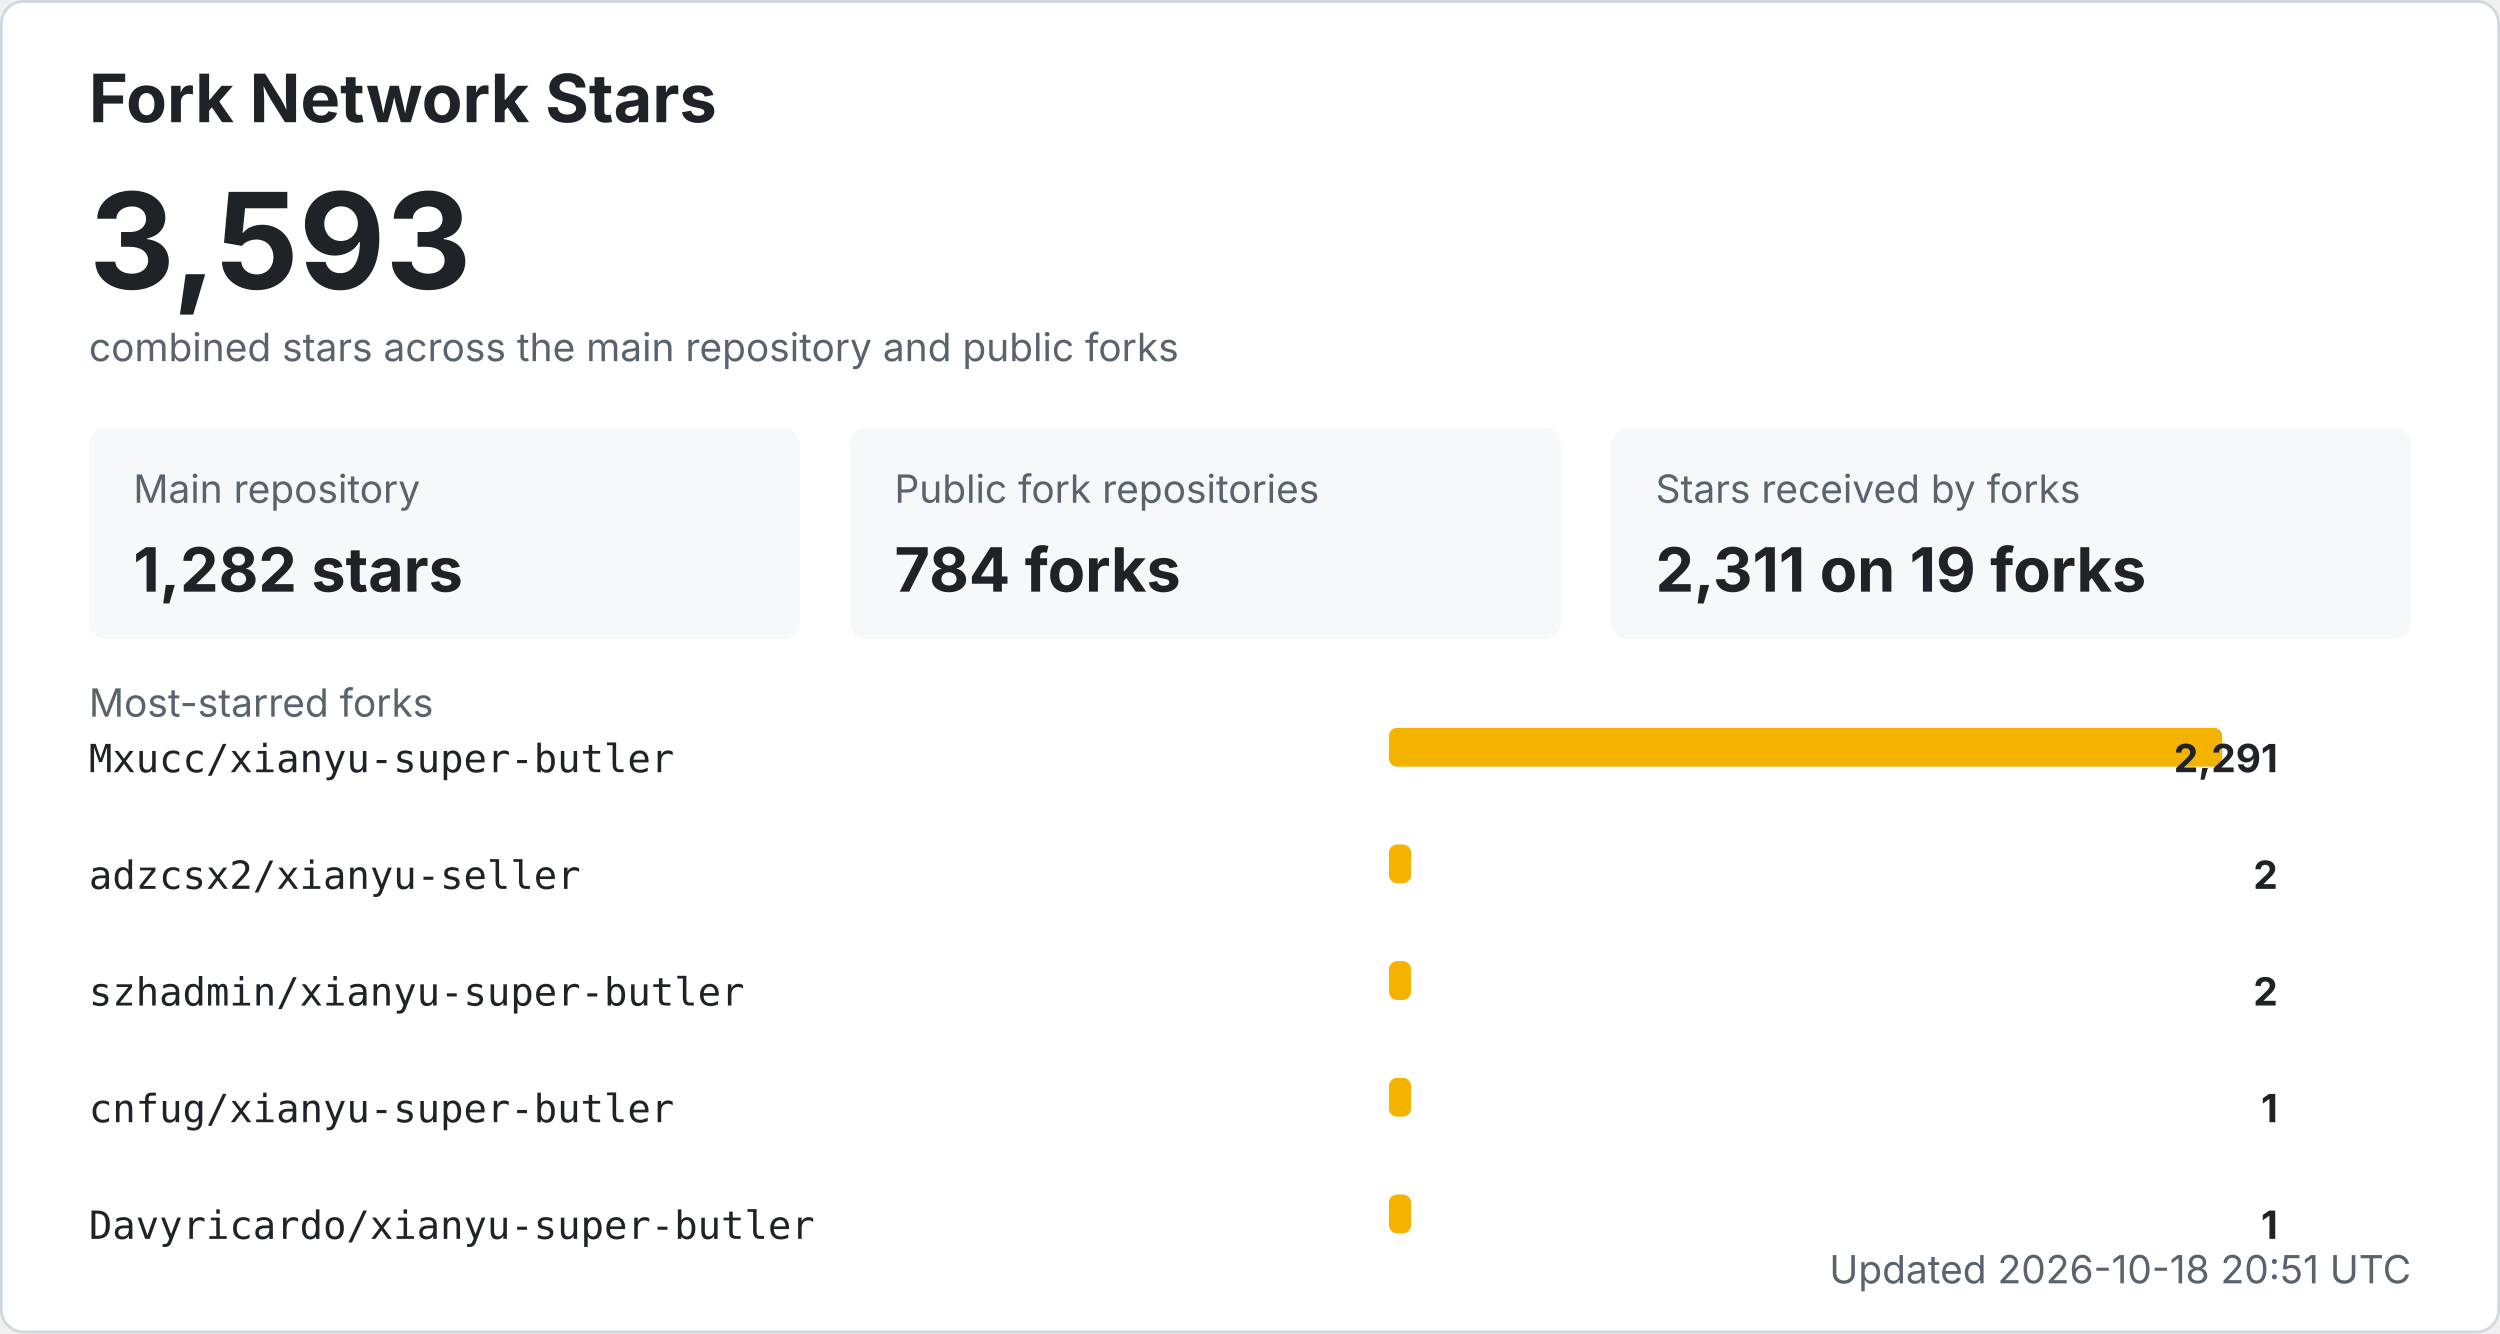
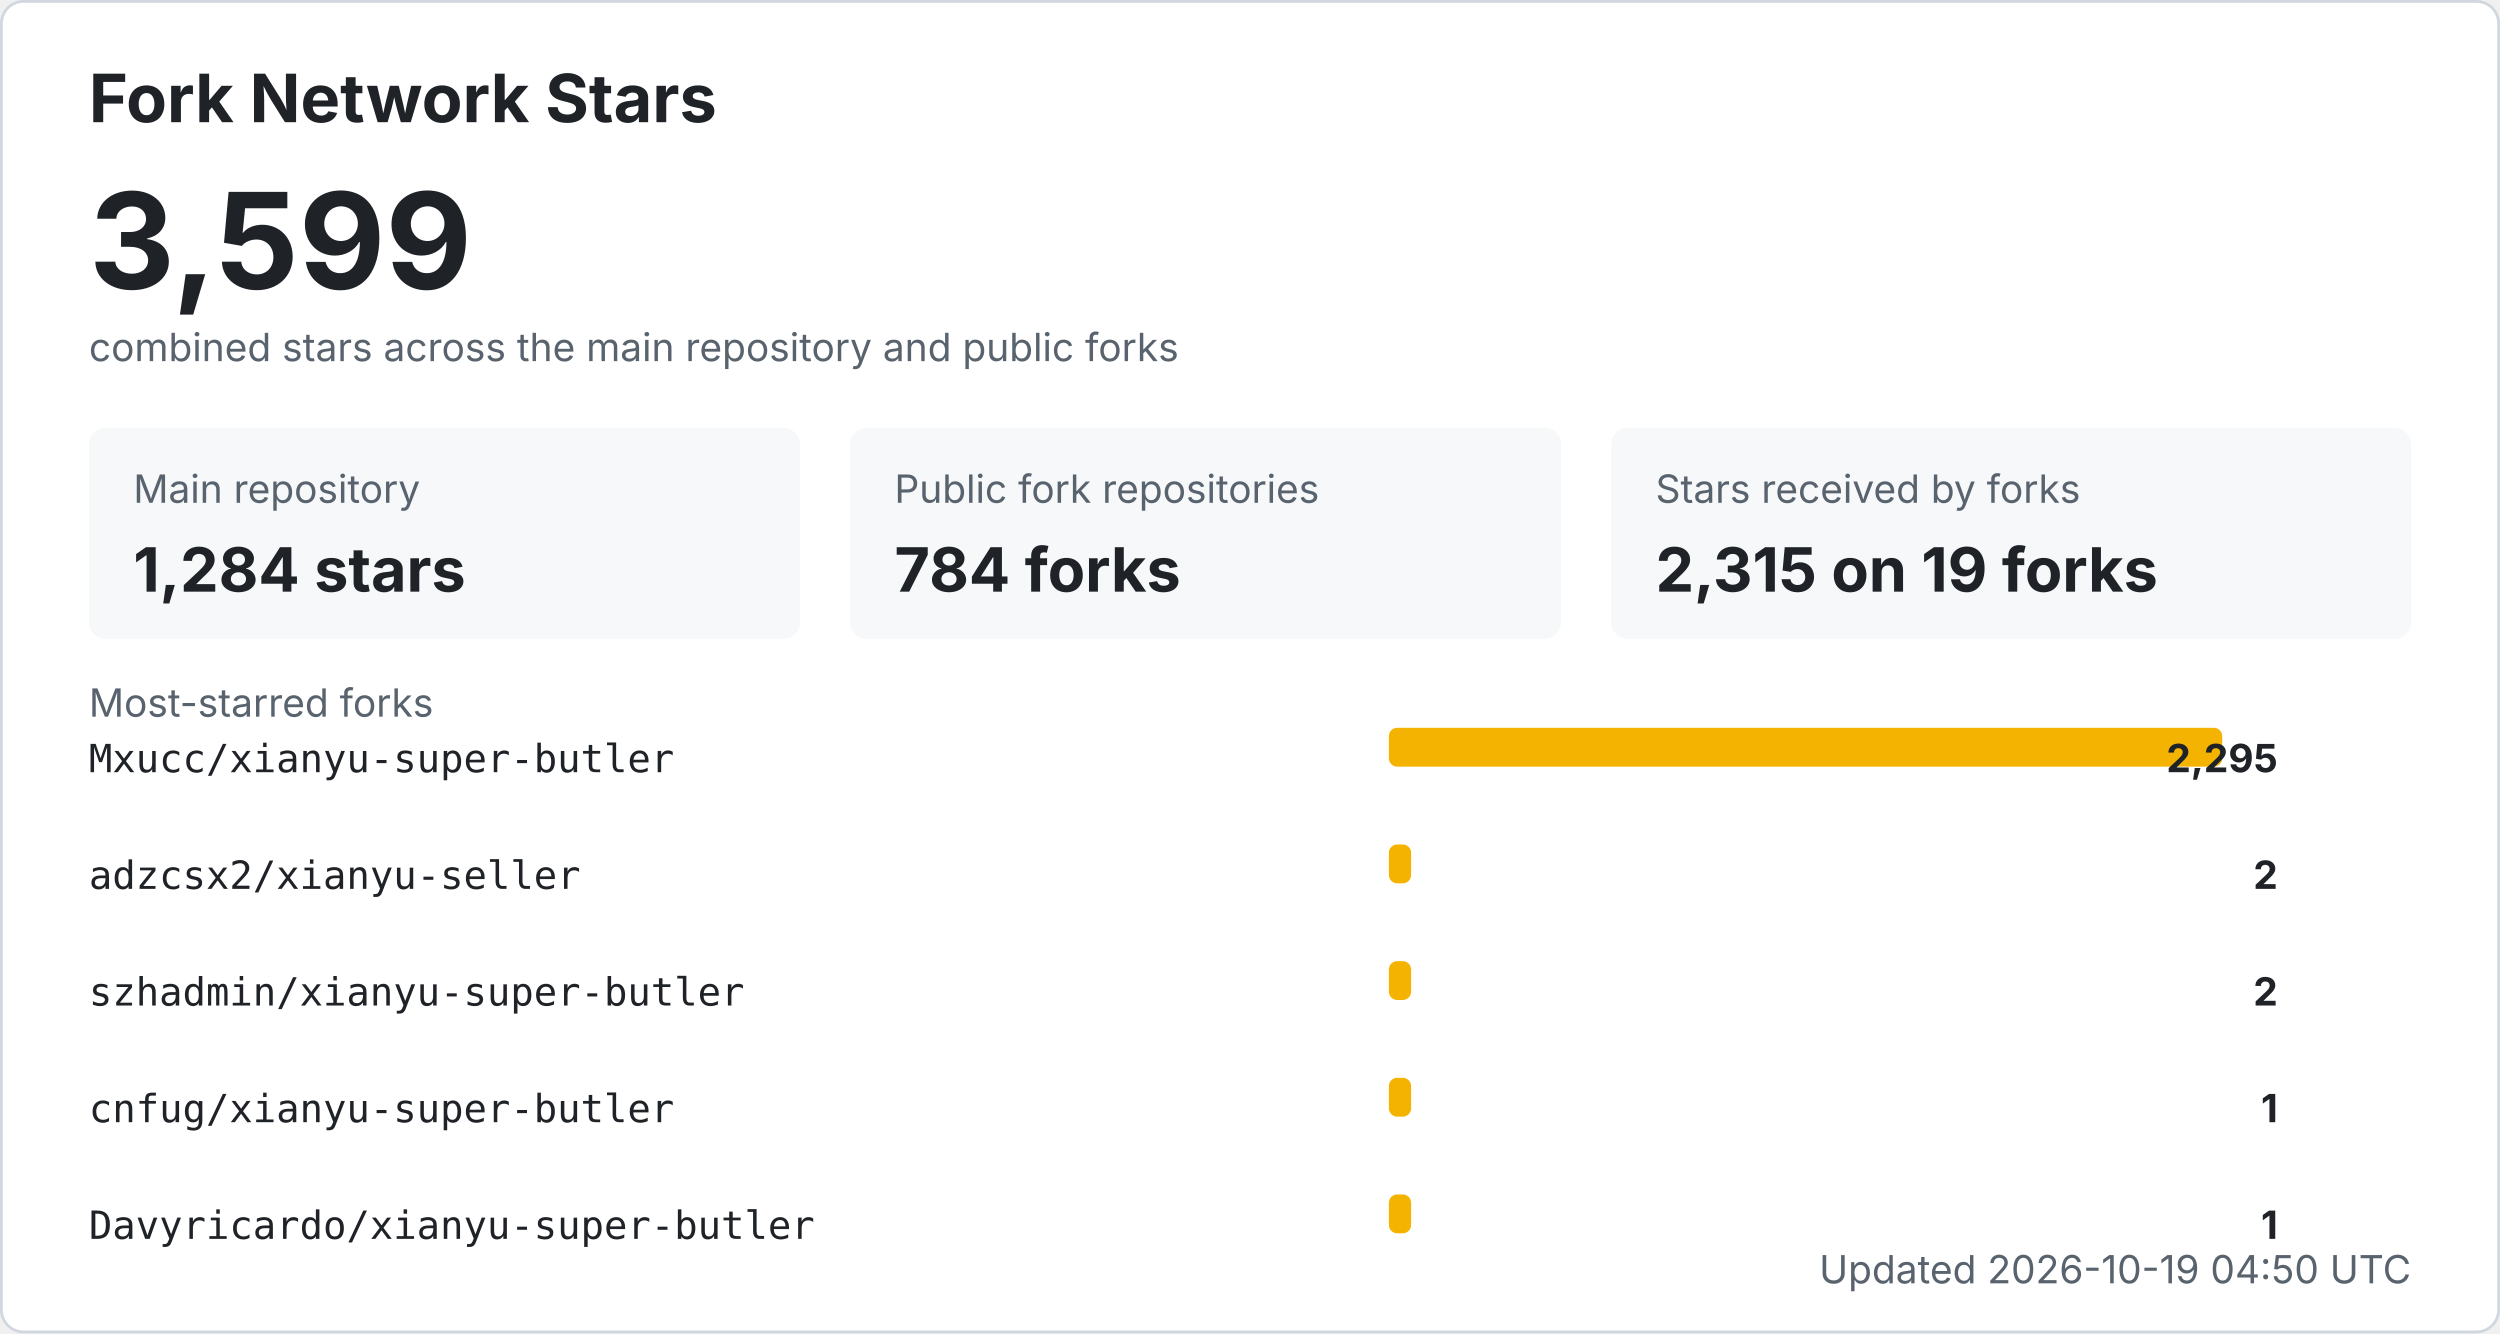
<svg xmlns="http://www.w3.org/2000/svg" width="900" height="480" viewBox="0 0 900 480" role="img" aria-labelledby="title desc">
  <style>
    .bg { fill: #ffffff; stroke: #d0d7de; }
    .title { fill: #1f2328; font: 700 24px -apple-system, BlinkMacSystemFont, "Segoe UI", sans-serif; }
    .total { fill: #1f2328; font: 700 48px -apple-system, BlinkMacSystemFont, "Segoe UI", sans-serif; }
    .label { fill: #59636e; font: 14px -apple-system, BlinkMacSystemFont, "Segoe UI", sans-serif; }
    .metric { fill: #1f2328; font: 700 22px -apple-system, BlinkMacSystemFont, "Segoe UI", sans-serif; }
    .repo { fill: #1f2328; font: 14px ui-monospace, SFMono-Regular, Consolas, monospace; }
    .count { fill: #1f2328; font: 700 14px -apple-system, BlinkMacSystemFont, "Segoe UI", sans-serif; }
    .muted { fill: #59636e; font: 14px -apple-system, BlinkMacSystemFont, "Segoe UI", sans-serif; }
    .card { fill: #f6f8fa; }
    .bar { fill: #f5b301; }
    @media (prefers-color-scheme: dark) {
      .bg { fill: #0d1117; stroke: #30363d; }
      .title, .total, .metric, .repo, .count { fill: #f0f6fc; }
      .label, .muted { fill: #8b949e; }
      .card { fill: #161b22; }
    }
  </style>
  <rect x="0.5" y="0.5" width="899" height="479" rx="8" class="bg" />
  <text x="32" y="44" class="title">Fork Network Stars</text>
-   <text x="32" y="104" class="total">3,593</text>
+   <text x="32" y="104" class="total">3,599</text>
  <text x="32" y="130" class="label">combined stars across the main repository and public forks</text>
  <rect x="32" y="154" width="256" height="76" rx="6" class="card" />
  <text x="48" y="181" class="label">Main repository</text>
-   <text x="48" y="213" class="metric">1,282 stars</text>
+   <text x="48" y="213" class="metric">1,284 stars</text>
  <rect x="306" y="154" width="256" height="76" rx="6" class="card" />
  <text x="322" y="181" class="label">Public fork repositories</text>
  <text x="322" y="213" class="metric">784 forks</text>
  <rect x="580" y="154" width="288" height="76" rx="6" class="card" />
  <text x="596" y="181" class="label">Stars received by forks</text>
-   <text x="596" y="213" class="metric">2,311 on 19 forks</text>
+   <text x="596" y="213" class="metric">2,315 on 19 forks</text>
  <text x="32" y="258" class="label">Most-starred forks</text>
  <text x="32" y="278" class="repo">Mxucc/xianyu-super-butler</text>
  <rect x="500" y="262" width="300" height="14" rx="3" class="bar" />
-   <text x="820" y="278" text-anchor="end" class="count">2,291</text>
+   <text x="820" y="278" text-anchor="end" class="count">2,295</text>
  <text x="32" y="320" class="repo">adzcsx2/xianyu-seller</text>
  <rect x="500" y="304" width="8" height="14" rx="3" class="bar" />
  <text x="820" y="320" text-anchor="end" class="count">2</text>
  <text x="32" y="362" class="repo">szhadmin/xianyu-super-butler</text>
  <rect x="500" y="346" width="8" height="14" rx="3" class="bar" />
  <text x="820" y="362" text-anchor="end" class="count">2</text>
  <text x="32" y="404" class="repo">cnfug/xianyu-super-butler</text>
  <rect x="500" y="388" width="8" height="14" rx="3" class="bar" />
  <text x="820" y="404" text-anchor="end" class="count">1</text>
  <text x="32" y="446" class="repo">Davyricardo/xianyu-super-butler</text>
  <rect x="500" y="430" width="8" height="14" rx="3" class="bar" />
  <text x="820" y="446" text-anchor="end" class="count">1</text>
-   <text x="868" y="462" text-anchor="end" class="label">Updated 2026-10-18 20:51 UTC</text>
+   <text x="868" y="462" text-anchor="end" class="label">Updated 2026-10-19 04:50 UTC</text>
</svg>
